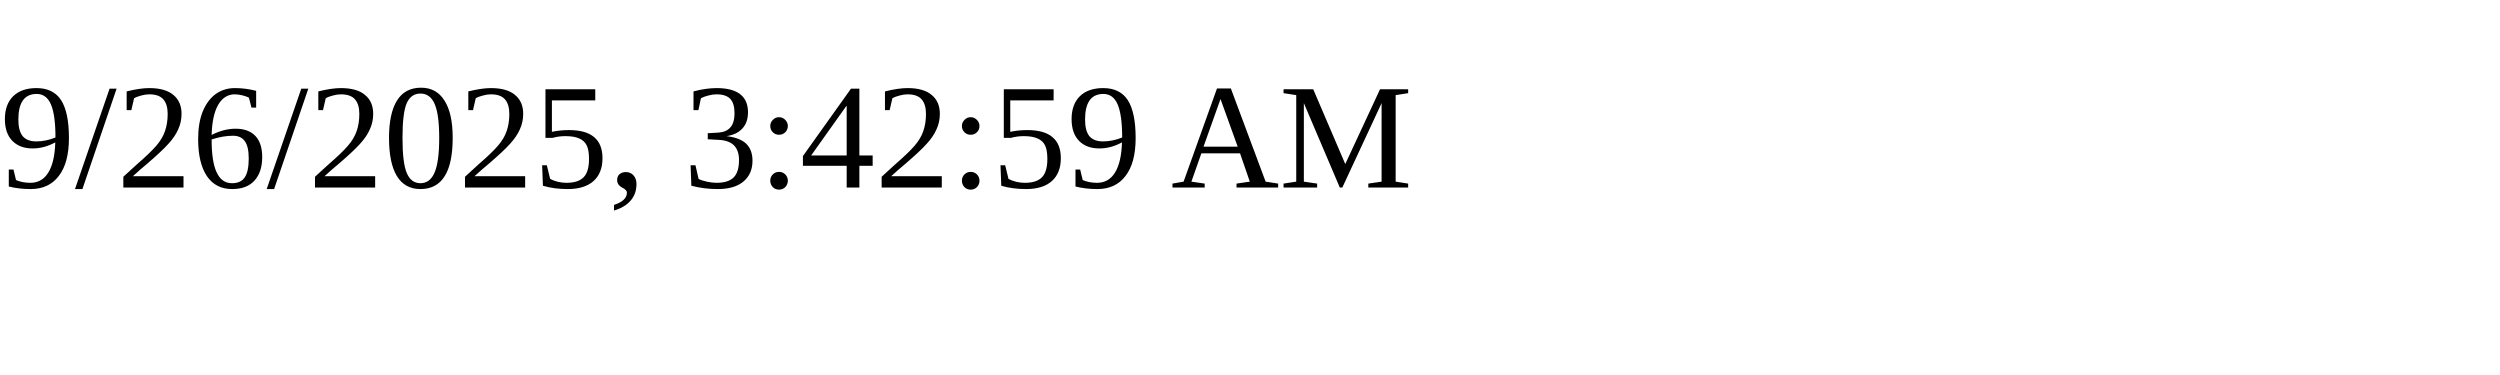
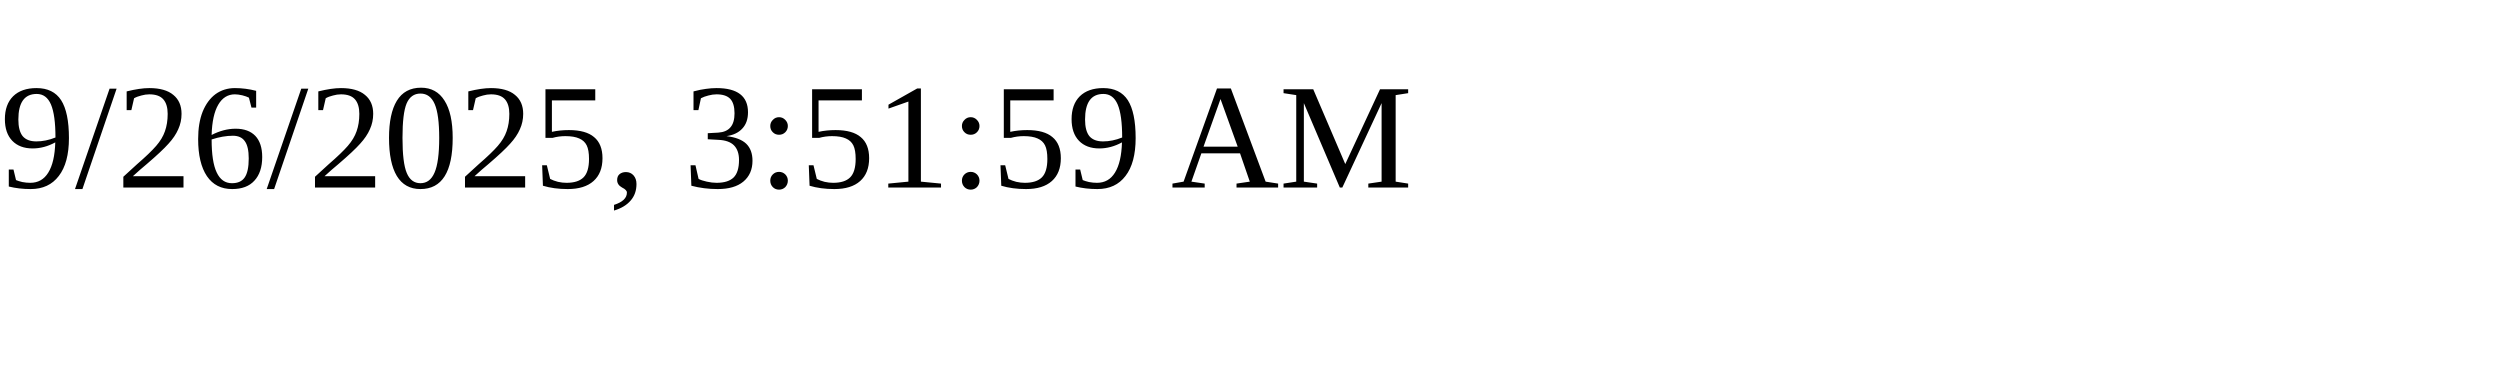
<svg xmlns="http://www.w3.org/2000/svg" height="30" width="200">
-   <text x="0" y="15">9/26/2025, 3:42:59 AM</text>
+   <text x="0" y="15">9/26/2025, 3:51:59 AM</text>
</svg>
